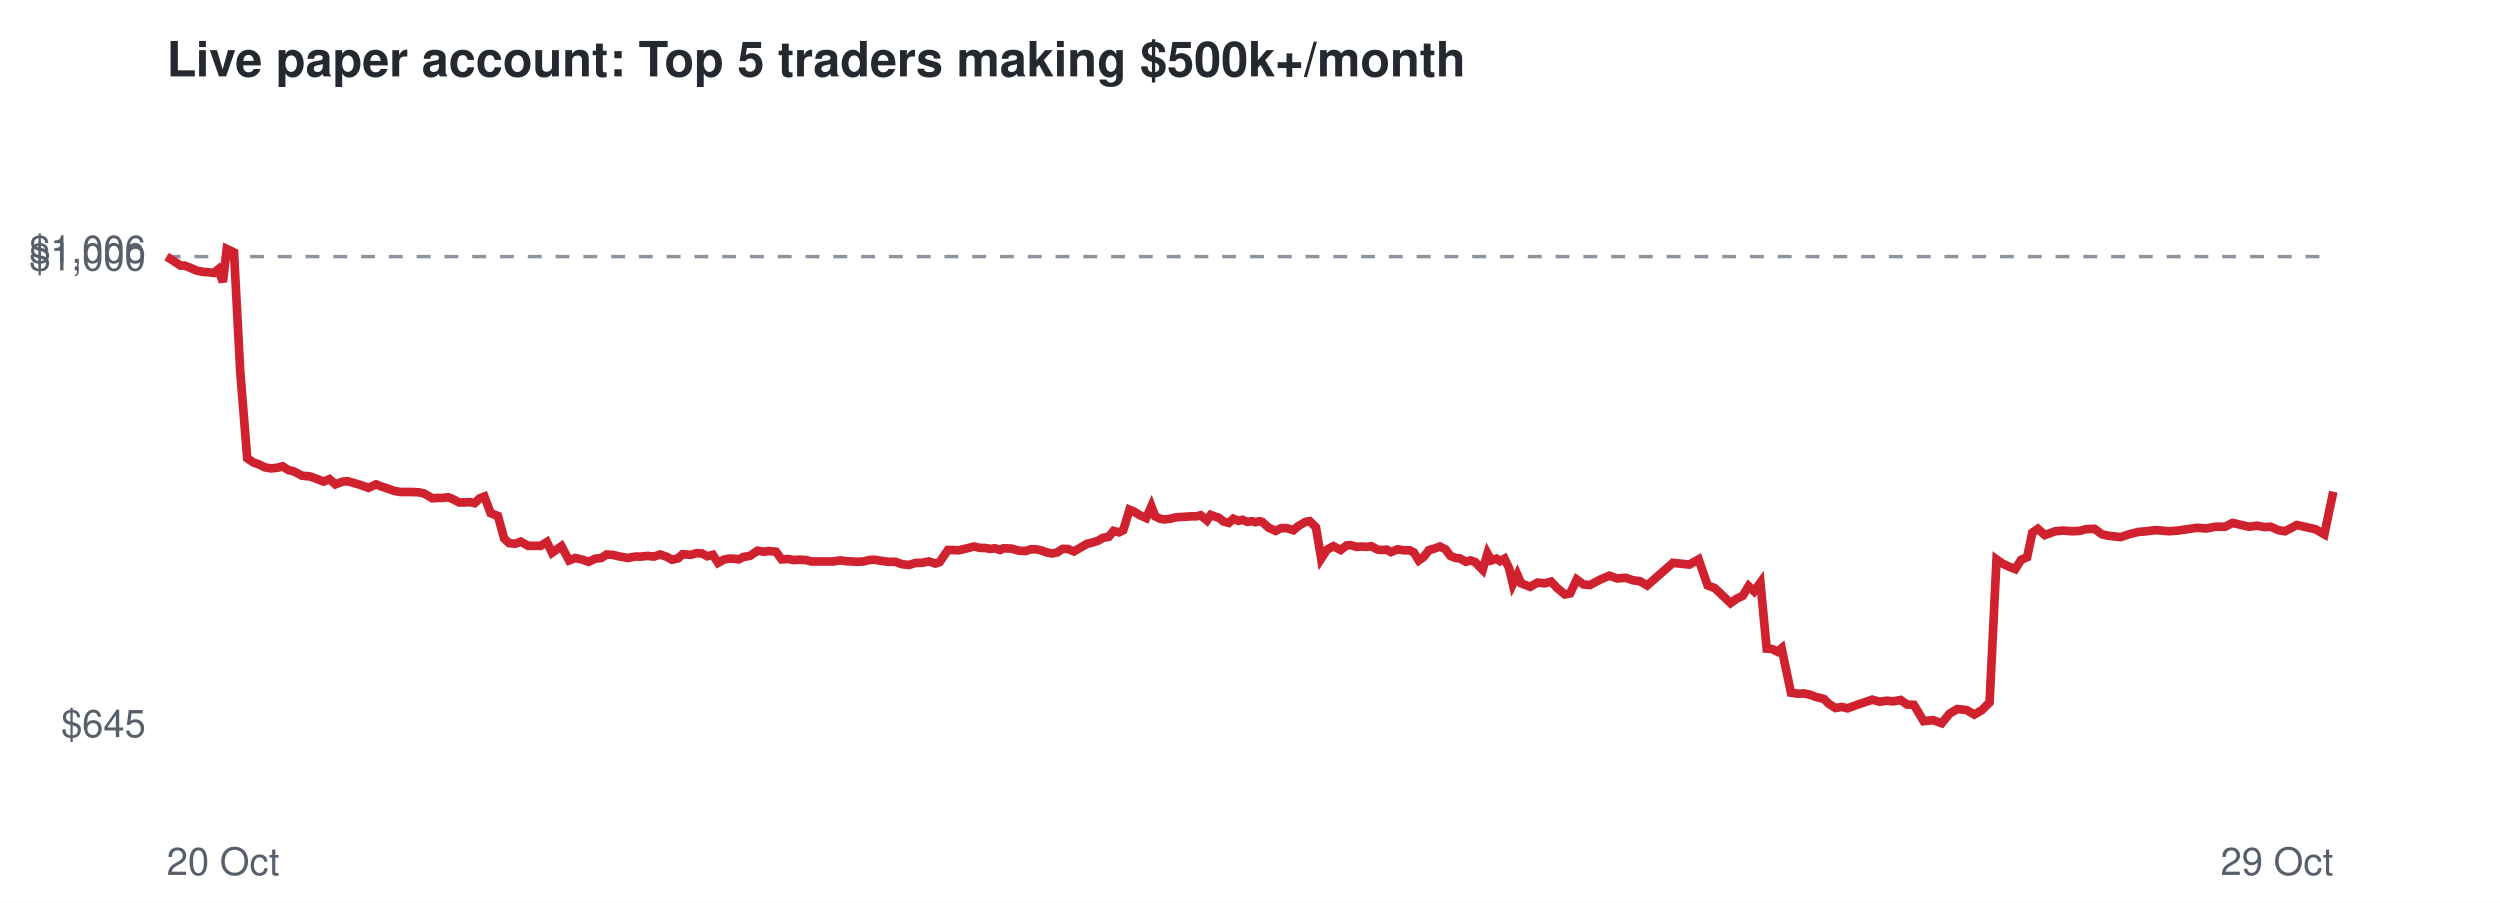
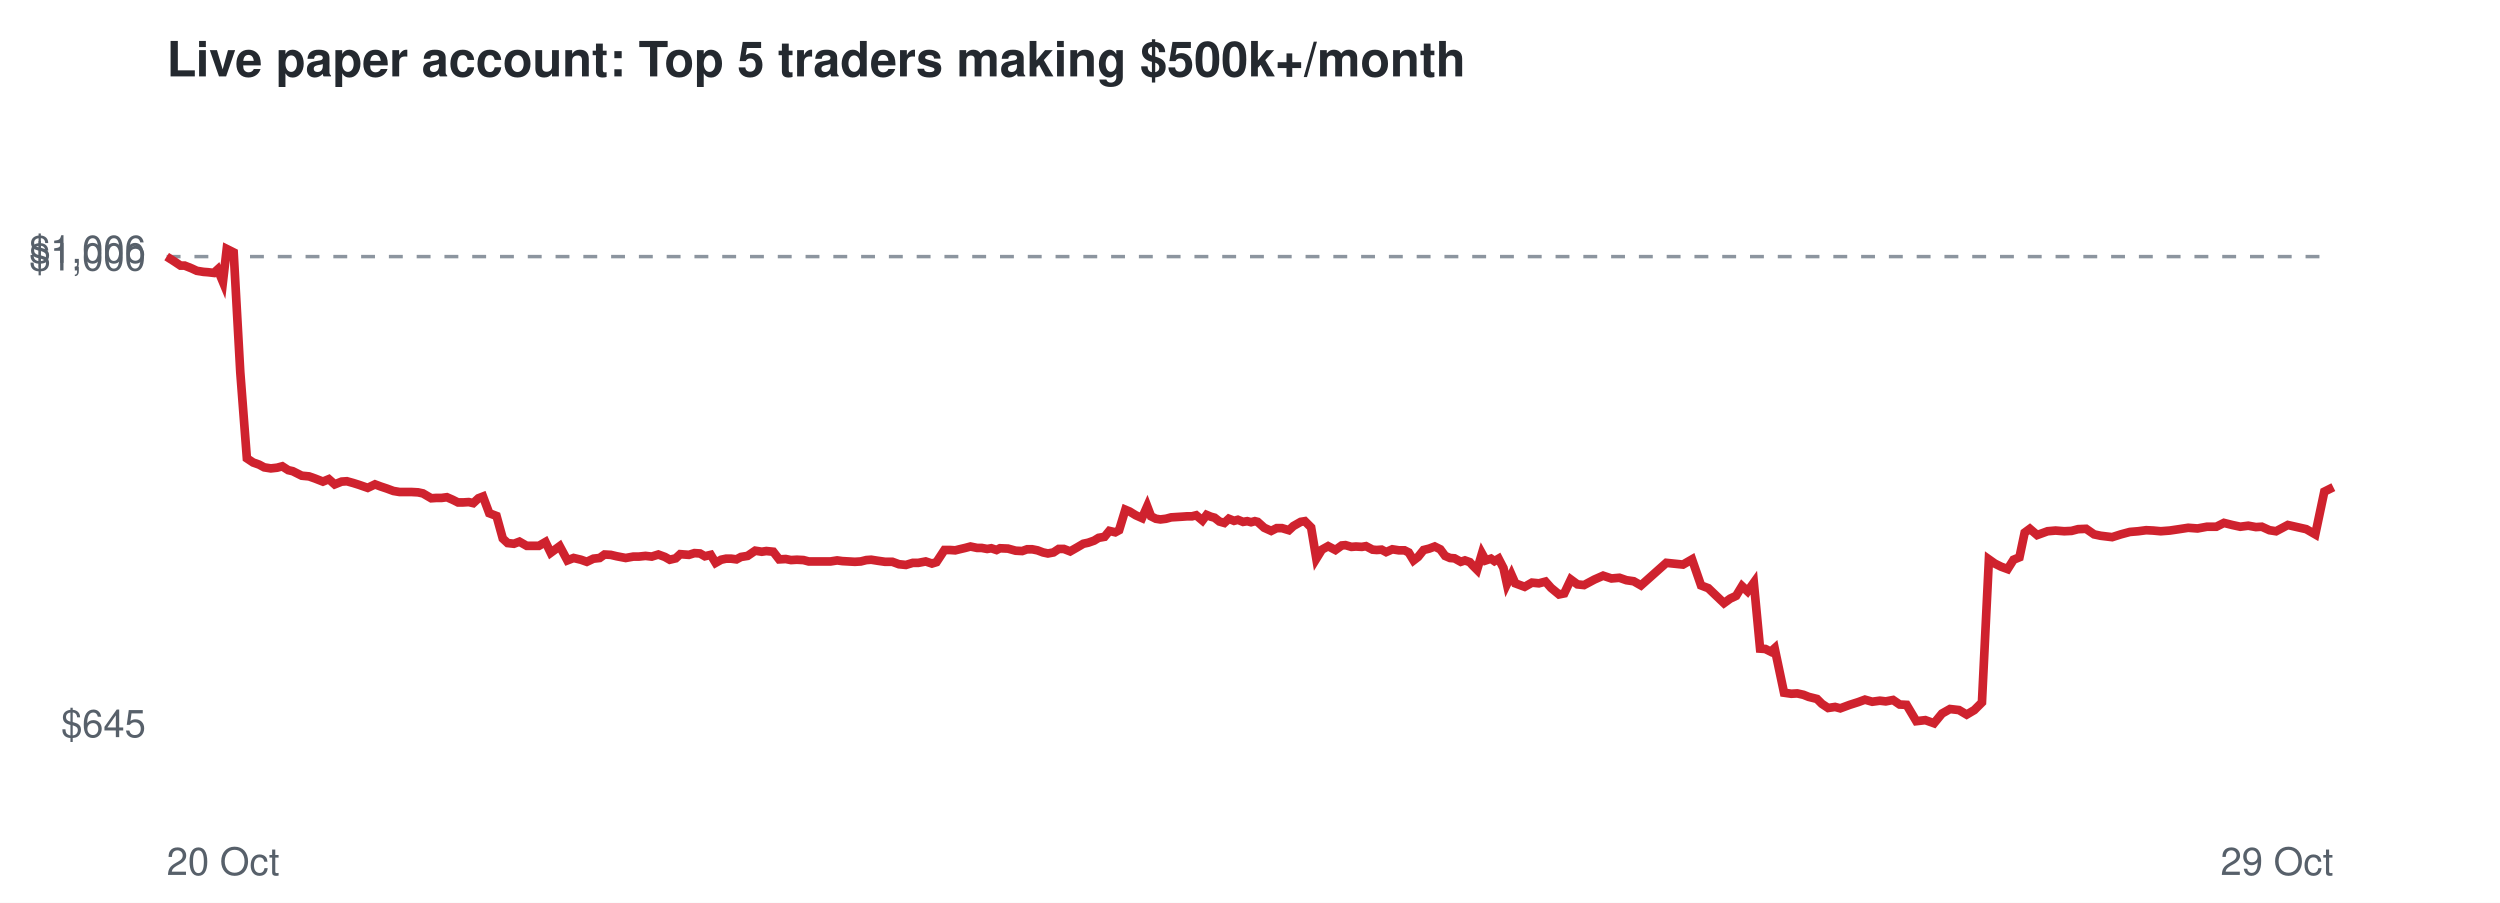
<svg xmlns="http://www.w3.org/2000/svg" viewBox="0 0 720 260" font-family="Helvetica,Arial,sans-serif">
  <rect width="720" height="260" fill="#ffffff" />
  <text x="48" y="22" font-size="14" font-weight="bold" fill="#24292f">Live paper account: Top 5 traders making $500k+/month</text>
  <line x1="48" x2="672" y1="73.9" y2="73.9" stroke="#8c959f" stroke-dasharray="4 4" />
  <text x="42" y="212.3" font-size="11" text-anchor="end" fill="#57606a">$645</text>
  <text x="42" y="77.9" font-size="11" text-anchor="end" fill="#57606a">$1,000</text>
  <text x="42" y="75.7" font-size="11" text-anchor="end" fill="#57606a">$1,006</text>
  <text x="48" y="252" font-size="11" fill="#57606a">20 Oct</text>
  <text x="672" y="252" font-size="11" text-anchor="end" fill="#57606a">29 Oct</text>
-   <polyline points="48.0,73.9 50.2,75.3 52.0,76.5 53.2,76.5 55.2,77.3 56.8,78.0 58.6,78.3 59.9,78.4 61.6,78.6 62.8,77.6 64.2,81.2 65.3,71.7 67.4,72.7 69.2,107.2 71.2,132.0 73.0,133.2 74.7,133.8 76.3,134.6 78.1,134.9 80.0,134.7 81.4,134.3 83.1,135.4 84.5,135.7 87.0,137.0 89.2,137.2 90.9,137.8 93.2,138.7 94.9,138.0 96.6,139.5 98.7,138.7 100.1,138.6 101.9,139.1 103.6,139.6 106.1,140.5 108.3,139.5 109.8,140.1 111.6,140.7 113.6,141.4 115.4,141.7 117.3,141.7 118.9,141.7 120.7,141.8 122.1,142.1 124.5,143.5 126.1,143.4 127.5,143.4 129.1,143.2 130.7,143.9 132.2,144.7 133.8,144.7 135.3,144.6 136.7,144.9 138.2,143.5 139.5,143.0 141.3,147.8 143.4,148.6 145.2,155.1 146.6,156.4 148.4,156.6 150.0,156.0 152.1,157.2 153.8,157.2 155.7,157.2 157.5,156.1 159.0,159.2 161.7,157.3 163.9,161.4 165.7,160.7 167.8,161.2 169.5,161.8 171.4,160.9 173.2,160.7 174.7,159.7 176.5,159.8 178.1,160.2 180.8,160.7 182.9,160.3 184.6,160.3 186.5,160.1 188.3,160.3 190.2,159.7 192.1,160.4 193.5,161.2 195.3,160.8 196.6,159.6 199.0,159.8 200.6,159.3 202.2,159.4 203.7,160.2 205.3,159.8 206.8,162.1 208.4,161.2 209.8,160.9 211.3,160.9 212.8,161.1 214.1,160.4 216.0,160.1 218.2,158.6 220.1,158.9 221.4,158.7 223.5,158.9 225.1,161.1 227.1,161.0 228.6,161.3 230.2,161.2 232.2,161.3 233.6,161.7 236.2,161.7 238.3,161.7 240.0,161.7 242.0,161.4 243.5,161.6 245.2,161.7 247.0,161.8 248.7,161.7 250.3,161.3 251.8,161.2 253.7,161.5 255.8,161.8 257.9,161.8 259.8,162.5 261.8,162.7 263.8,162.1 265.5,162.1 267.5,161.7 269.4,162.3 270.6,161.9 273.0,158.4 274.6,158.4 276.1,158.5 277.3,158.2 279.0,157.8 280.5,157.4 282.3,157.8 283.6,157.8 285.3,158.1 286.5,157.9 288.0,158.4 289.0,157.9 291.3,158.0 293.5,158.6 295.4,158.7 296.8,158.2 298.4,158.2 299.8,158.5 301.5,159.1 302.9,159.4 304.5,159.1 306.0,158.1 307.5,158.1 309.3,158.8 311.4,157.6 313.1,156.6 314.5,156.3 316.3,155.7 317.6,154.9 319.3,154.6 320.7,152.9 322.3,153.3 323.5,152.7 325.3,146.8 326.5,147.3 328.3,148.4 330.1,149.2 331.6,145.8 332.7,148.7 334.1,149.4 335.4,149.6 337.0,149.4 338.6,149.0 340.1,148.9 341.7,148.8 343.1,148.7 344.6,148.7 345.8,148.4 347.6,149.9 348.7,148.3 350.0,148.8 351.0,149.1 352.4,150.2 353.9,150.6 355.2,149.4 356.7,150.0 357.8,149.7 359.3,150.3 360.5,150.1 361.6,150.4 362.7,150.1 363.5,150.3 365.4,152.0 367.4,152.9 369.0,152.1 370.6,152.1 372.5,152.7 373.9,151.5 376.0,150.3 377.2,150.1 379.0,151.9 380.5,160.9 382.2,158.3 384.0,157.3 386.1,158.4 387.8,157.1 389.0,157.0 390.7,157.5 391.9,157.4 393.7,157.5 394.9,157.3 396.8,158.3 398.0,158.4 399.4,158.3 400.6,159.0 402.5,158.2 404.4,158.5 406.0,158.5 407.2,159.1 408.6,161.4 410.0,160.4 411.6,158.4 413.1,158.0 414.7,157.4 416.3,158.2 417.7,160.1 419.2,160.7 420.4,160.8 422.2,161.8 423.5,161.4 424.9,161.9 425.7,162.8 427.0,164.1 428.4,159.4 429.5,161.4 431.0,160.9 432.0,161.6 433.3,160.9 434.6,163.6 435.7,168.2 437.0,165.5 438.1,168.0 440.7,169.0 442.8,167.8 444.9,168.0 446.7,167.5 448.4,169.3 450.7,171.2 452.2,170.9 454.1,166.9 456.0,168.3 457.9,168.5 460.9,166.9 463.5,165.8 465.8,166.6 468.2,166.4 470.2,167.1 472.3,167.4 474.4,168.6 481.8,162.1 486.5,162.6 489.2,161.1 491.8,168.6 493.9,169.4 496.3,171.7 498.4,173.7 500.2,172.4 501.9,171.6 503.6,168.8 505.2,170.3 507.0,167.8 508.8,186.8 510.3,186.9 511.9,187.7 513.1,186.7 515.8,199.5 517.9,199.8 519.5,199.7 521.4,200.1 522.9,200.7 525.3,201.3 526.7,202.7 528.6,203.9 530.5,203.6 532.1,204.0 534.8,203.0 537.2,202.2 539.2,201.5 541.3,202.1 543.4,201.8 545.2,202.0 547.4,201.6 549.2,202.9 551.2,203.0 554.0,207.7 556.7,207.4 559.2,208.3 561.5,205.5 563.7,204.2 566.4,204.5 568.6,205.8 570.8,204.5 573.0,202.3 575.0,161.1 576.7,162.3 578.6,163.2 580.4,163.9 582.1,161.2 583.8,160.5 585.3,153.4 586.9,152.3 588.9,154.1 591.9,153.0 594.3,152.8 596.8,153.0 598.9,152.9 600.8,152.4 603.2,152.3 605.4,153.9 607.3,154.3 610.7,154.7 613.1,153.9 615.8,153.2 618.2,153.0 620.5,152.7 622.5,152.8 624.7,153.0 627.3,152.8 630.0,152.4 632.7,152.0 635.4,152.2 638.1,151.7 640.8,151.7 643.0,150.6 645.5,151.2 647.7,151.7 650.0,151.4 652.2,151.8 654.0,151.7 656.2,152.7 658.1,153.0 659.8,152.1 661.5,151.2 663.7,151.7 666.8,152.4 669.4,153.9 672.0,141.6" fill="none" stroke="#cf222e" stroke-width="2.5" />
+   <polyline points="48.0,73.9 50.2,75.3 52.0,76.5 53.2,76.5 55.2,77.3 56.7,78.0 58.6,78.3 59.9,78.4 61.6,78.6 62.7,77.6 64.2,81.2 65.3,71.7 67.3,72.7 69.2,107.2 71.1,132.0 72.9,133.2 74.6,133.8 76.1,134.6 78.0,134.9 79.8,134.7 81.3,134.3 83.0,135.4 84.3,135.7 86.9,137.0 89.0,137.2 90.7,137.8 93.0,138.7 94.7,138.0 96.4,139.5 98.4,138.7 99.9,138.6 101.7,139.1 103.3,139.6 105.9,140.5 108.0,139.5 109.6,140.1 111.4,140.7 113.3,141.4 115.1,141.7 117.1,141.7 118.6,141.7 120.4,141.8 121.8,142.1 124.2,143.5 125.7,143.4 127.2,143.4 128.7,143.2 130.3,143.9 131.9,144.7 133.4,144.7 135.0,144.6 136.3,144.9 137.8,143.5 139.1,143.0 140.9,147.8 143.0,148.6 144.8,155.1 146.2,156.4 148.0,156.6 149.6,156.0 151.7,157.2 153.4,157.2 155.2,157.2 157.1,156.1 158.6,159.2 161.2,157.3 163.4,161.4 165.2,160.7 167.3,161.2 169.0,161.8 170.9,160.9 172.7,160.7 174.1,159.7 175.9,159.8 177.6,160.2 180.2,160.7 182.4,160.3 184.0,160.3 185.9,160.1 187.7,160.3 189.6,159.7 191.5,160.4 192.9,161.2 194.6,160.8 195.9,159.6 198.4,159.8 200.0,159.3 201.6,159.4 203.0,160.2 204.7,159.8 206.1,162.1 207.7,161.2 209.1,160.9 210.6,160.9 212.1,161.1 213.4,160.4 215.3,160.1 217.5,158.6 219.4,158.9 220.7,158.7 222.7,158.9 224.4,161.1 226.3,161.0 227.8,161.3 229.5,161.2 231.4,161.3 232.9,161.7 235.4,161.7 237.5,161.7 239.2,161.7 241.1,161.4 242.6,161.6 244.4,161.7 246.2,161.8 247.9,161.7 249.5,161.3 250.9,161.2 252.8,161.5 254.9,161.8 257.0,161.8 258.9,162.5 260.9,162.7 262.9,162.1 264.5,162.1 266.6,161.7 268.4,162.3 269.7,161.9 272.0,158.4 273.6,158.4 275.1,158.5 276.3,158.2 278.0,157.8 279.5,157.4 281.4,157.8 282.7,157.8 284.3,158.1 285.5,157.9 287.0,158.4 288.0,157.9 290.3,158.0 292.5,158.6 294.4,158.7 295.8,158.2 297.3,158.2 298.8,158.5 300.4,159.1 301.8,159.4 303.4,159.1 304.9,158.1 306.4,158.1 308.2,158.8 310.3,157.6 312.0,156.6 313.4,156.3 315.1,155.7 316.4,154.9 318.1,154.6 319.5,152.9 321.2,153.3 322.3,152.7 324.1,146.8 325.3,147.3 327.1,148.4 328.9,149.2 330.4,145.8 331.5,148.7 332.9,149.4 334.2,149.6 335.8,149.4 337.3,149.0 338.9,148.9 340.5,148.8 341.9,148.7 343.3,148.7 344.5,148.4 346.3,149.9 347.5,148.3 348.7,148.8 349.8,149.1 351.2,150.2 352.6,150.6 353.9,149.4 355.4,150.0 356.5,149.7 358.0,150.3 359.2,150.1 360.3,150.4 361.4,150.1 362.2,150.3 364.1,152.0 366.1,152.9 367.7,152.1 369.2,152.1 371.2,152.7 372.5,151.5 374.6,150.3 375.8,150.1 377.6,151.9 379.1,160.9 380.7,158.3 382.5,157.3 384.6,158.4 386.4,157.1 387.5,157.0 389.2,157.5 390.5,157.4 392.2,157.5 393.4,157.3 395.3,158.3 396.5,158.4 397.9,158.3 399.2,159.0 401.0,158.2 402.9,158.5 404.5,158.5 405.7,159.1 407.1,161.4 408.4,160.4 410.0,158.4 411.6,158.0 413.2,157.4 414.8,158.2 416.2,160.1 417.6,160.7 418.9,160.8 420.7,161.8 421.9,161.4 423.3,161.9 424.1,162.8 425.4,164.1 426.8,159.4 427.9,161.4 429.4,160.9 430.4,161.6 431.6,160.9 433.0,163.6 434.0,168.2 435.3,165.5 436.4,168.0 439.1,169.0 441.2,167.8 443.2,168.0 445.1,167.5 446.7,169.3 449.0,171.2 450.5,170.9 452.4,166.9 454.3,168.3 456.2,168.5 459.2,166.9 461.7,165.8 464.1,166.6 466.4,166.4 468.4,167.1 470.5,167.4 472.6,168.6 479.9,162.1 484.7,162.6 487.3,161.1 489.9,168.6 492.0,169.4 494.4,171.7 496.5,173.7 498.3,172.4 500.0,171.6 501.7,168.8 503.3,170.3 505.1,167.8 506.9,186.8 508.4,186.9 510.0,187.7 511.1,186.7 513.8,199.5 515.9,199.8 517.6,199.7 519.4,200.1 520.9,200.7 523.3,201.3 524.7,202.7 526.5,203.9 528.5,203.6 530.0,204.0 532.7,203.0 535.2,202.2 537.1,201.5 539.2,202.1 541.4,201.8 543.1,202.0 545.2,201.6 547.1,202.9 549.1,203.0 551.9,207.7 554.5,207.4 557.0,208.3 559.3,205.5 561.6,204.2 564.2,204.5 566.4,205.8 568.6,204.5 570.8,202.3 572.8,161.1 574.5,162.3 576.3,163.2 578.2,163.9 579.9,161.2 581.6,160.5 583.1,153.4 584.6,152.3 586.7,154.1 589.7,153.0 592.0,152.8 594.5,153.0 596.6,152.9 598.5,152.4 600.8,152.3 603.1,153.9 605.0,154.3 608.3,154.7 610.8,153.9 613.4,153.2 615.8,153.0 618.1,152.7 620.1,152.8 622.3,153.0 624.9,152.8 627.6,152.4 630.2,152.0 632.9,152.2 635.6,151.7 638.3,151.7 640.5,150.6 642.9,151.2 645.2,151.7 647.5,151.4 649.7,151.8 651.4,151.7 653.6,152.7 655.5,153.0 657.2,152.1 658.9,151.2 661.1,151.7 664.2,152.4 666.8,153.9 669.4,141.6 672.0,140.3" fill="none" stroke="#cf222e" stroke-width="2.5" />
</svg>
